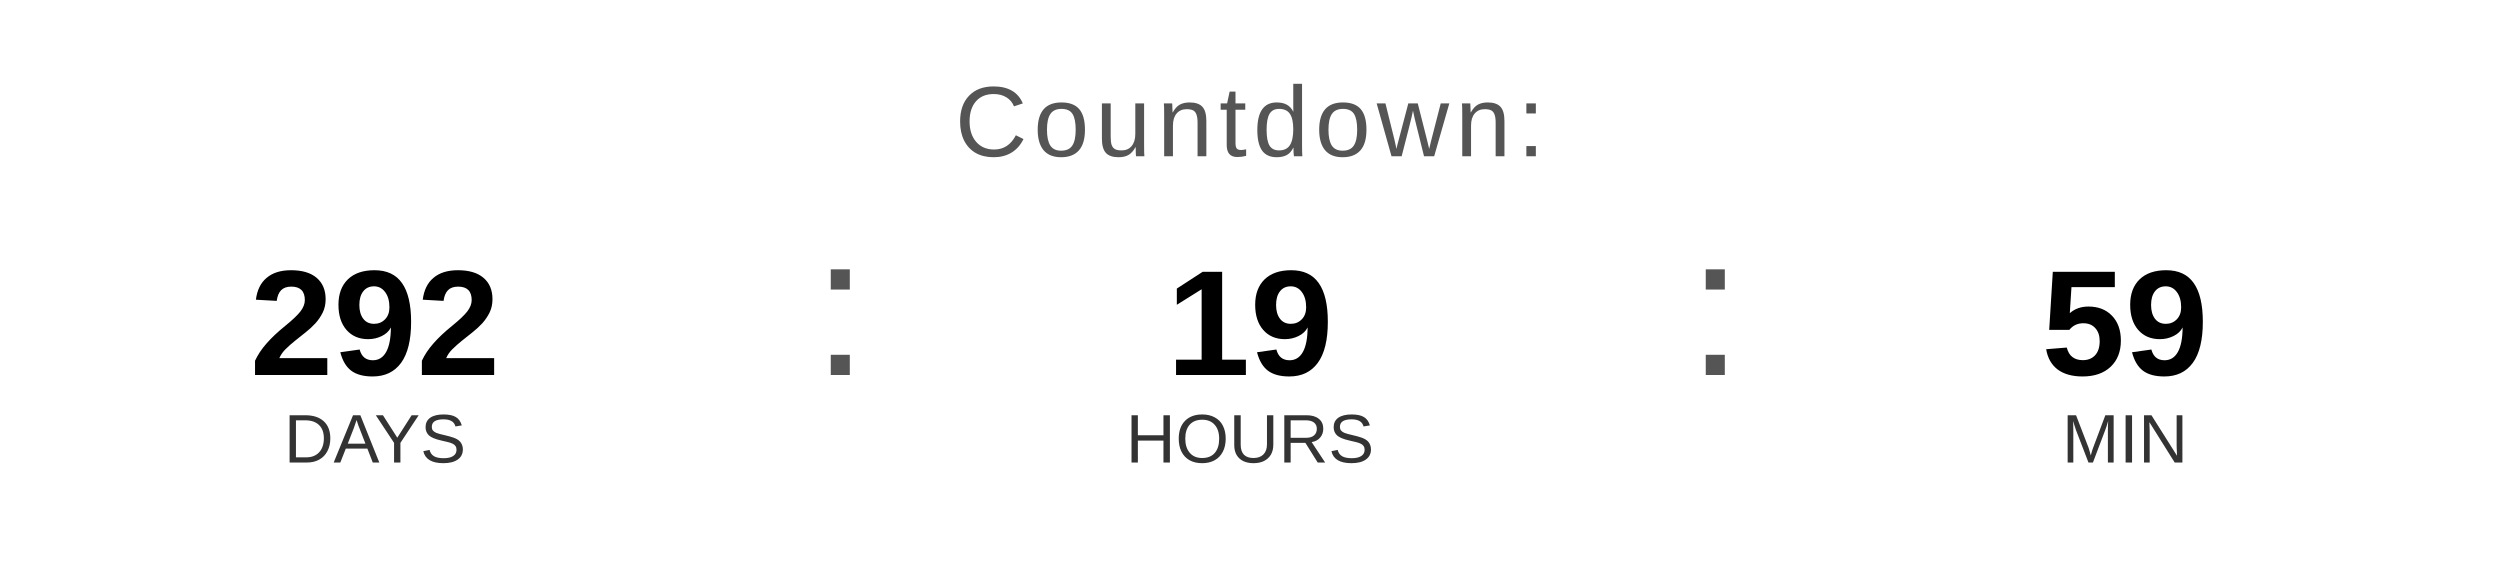
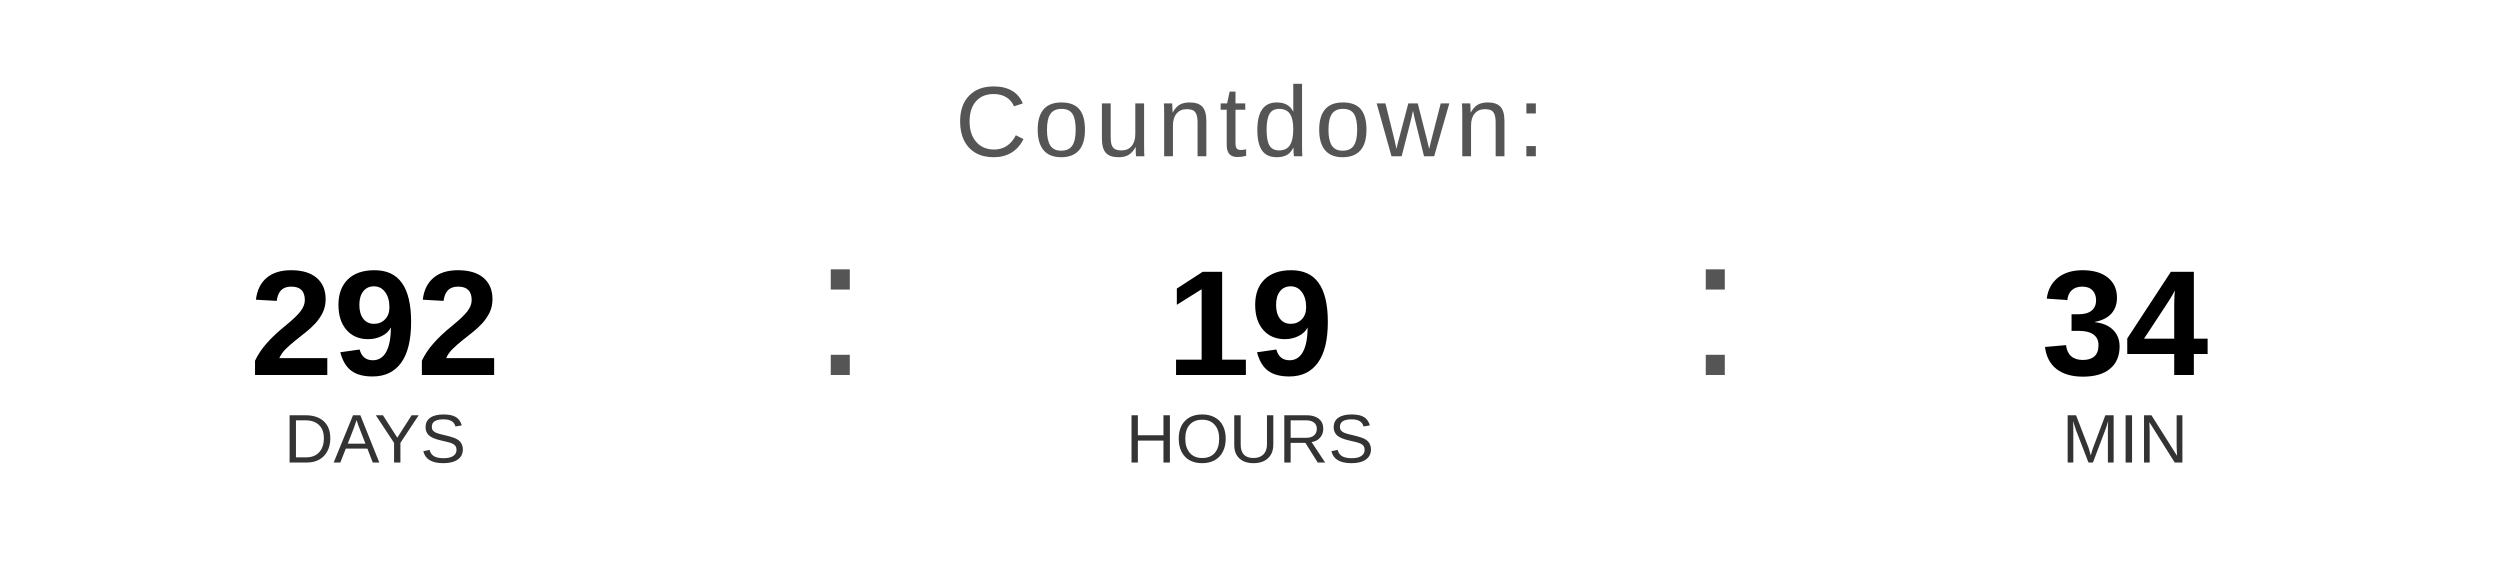
<svg xmlns="http://www.w3.org/2000/svg" width="400" height="90" viewBox="0 0 400 90">
  <text x="200" y="25" font-family="Arial, Helvetica, sans-serif" font-size="16" fill="#555555" text-anchor="middle" letter-spacing="1">
    Countdown:
  </text>
  <text x="60" y="60" font-family="Arial, Helvetica, sans-serif" font-size="24" font-weight="bold" fill="#000000" text-anchor="middle">292</text>
  <text x="60" y="74" font-family="Arial, Helvetica, sans-serif" font-size="11" fill="#333333" text-anchor="middle">DAYS</text>
  <text x="130" y="60" font-family="Arial, sans-serif" font-size="32" fill="#555555">:</text>
  <text x="200" y="60" font-family="Arial, Helvetica, sans-serif" font-size="24" font-weight="bold" fill="#000000" text-anchor="middle">19</text>
  <text x="200" y="74" font-family="Arial, Helvetica, sans-serif" font-size="11" fill="#333333" text-anchor="middle">HOURS</text>
  <text x="270" y="60" font-family="Arial, sans-serif" font-size="32" fill="#555555">:</text>
-   <text x="340" y="60" font-family="Arial, Helvetica, sans-serif" font-size="24" font-weight="bold" fill="#000000" text-anchor="middle">59</text>
+   <text x="340" y="60" font-family="Arial, Helvetica, sans-serif" font-size="24" font-weight="bold" fill="#000000" text-anchor="middle">34</text>
  <text x="340" y="74" font-family="Arial, Helvetica, sans-serif" font-size="11" fill="#333333" text-anchor="middle">MIN</text>
</svg>
